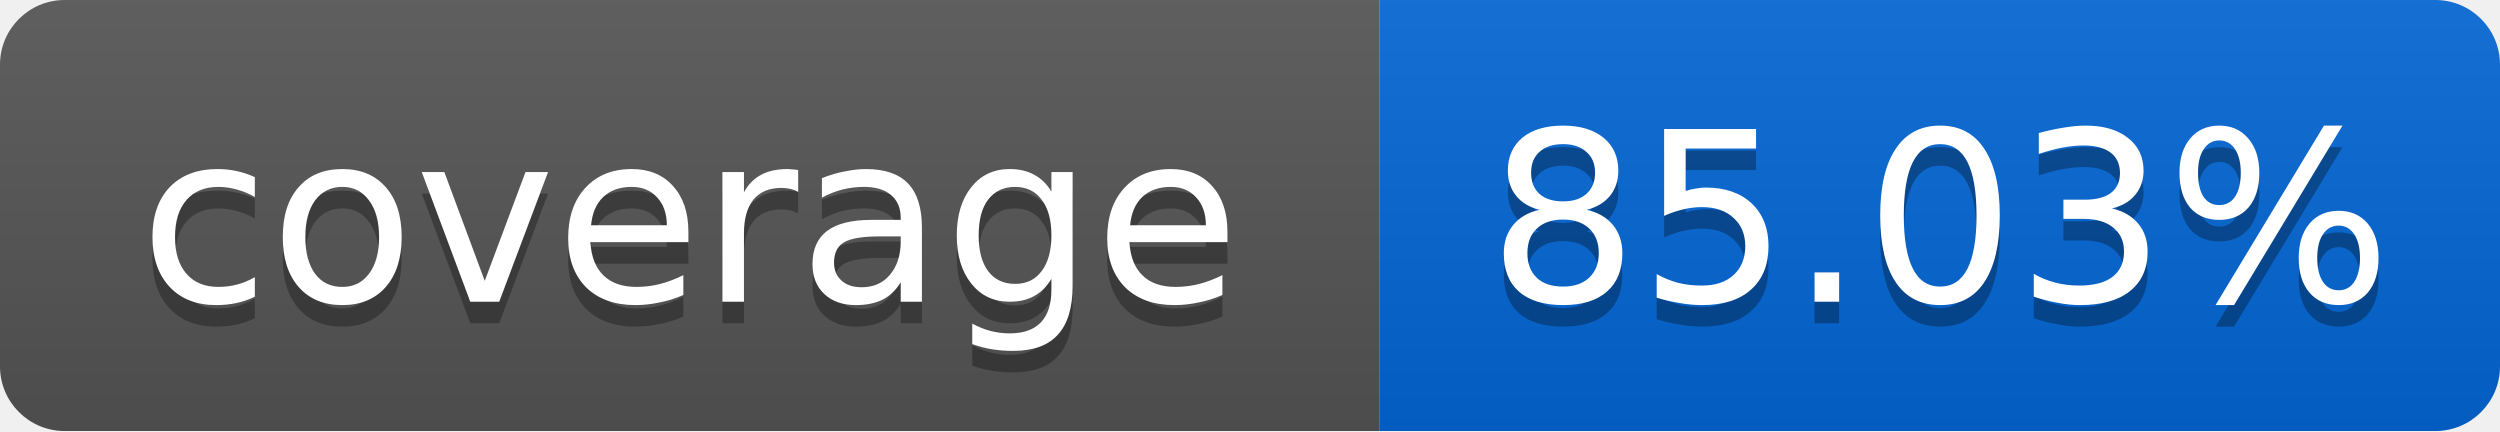
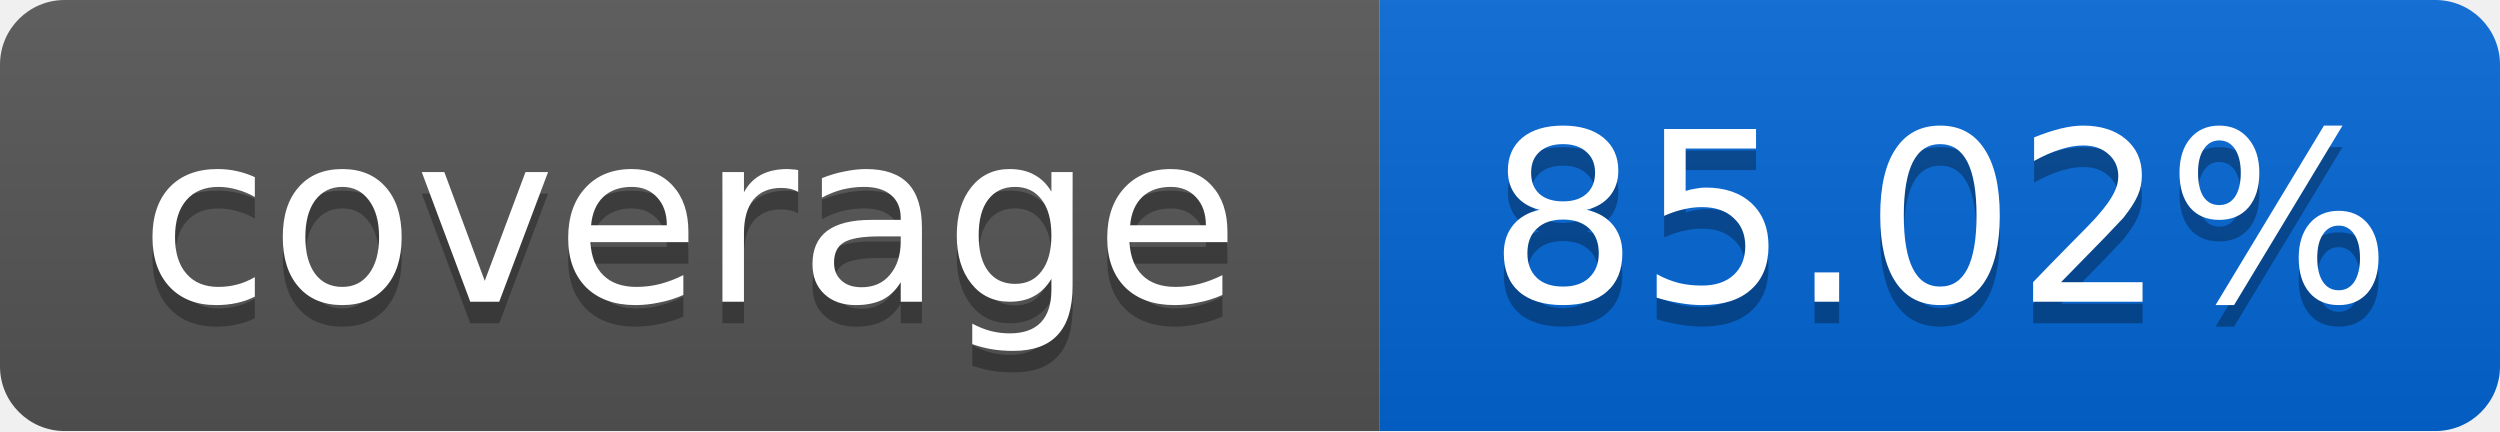
<svg xmlns="http://www.w3.org/2000/svg" width="116" height="20">
  <linearGradient id="smooth" x2="0" y2="100%">
    <stop offset="0" stop-color="#bbb" stop-opacity=".1" />
    <stop offset="1" stop-opacity=".1" />
  </linearGradient>
  <mask id="round">
    <rect width="116" height="20" rx="3" fill="#fff" />
  </mask>
  <g mask="url(#round)">
    <rect width="64" height="20" fill="#555" />
    <rect x="64" width="52" height="20" fill="#0366D6" />
    <rect width="116" height="20" fill="url(#smooth)" />
  </g>
  <g fill="#fff" text-anchor="middle" font-family="DejaVu Sans,Verdana,Geneva,sans-serif" font-size="11">
    <text x="32" y="15" fill="#010101" fill-opacity=".3">coverage</text>
    <text x="32" y="14">coverage</text>
-     <text x="90" y="15" fill="#010101" fill-opacity=".3">85.03%</text>
-     <text x="90" y="14">85.03%</text>
+     <text x="90" y="15" fill="#010101" fill-opacity=".3">85.02%</text>
+     <text x="90" y="14">85.02%</text>
  </g>
</svg>
